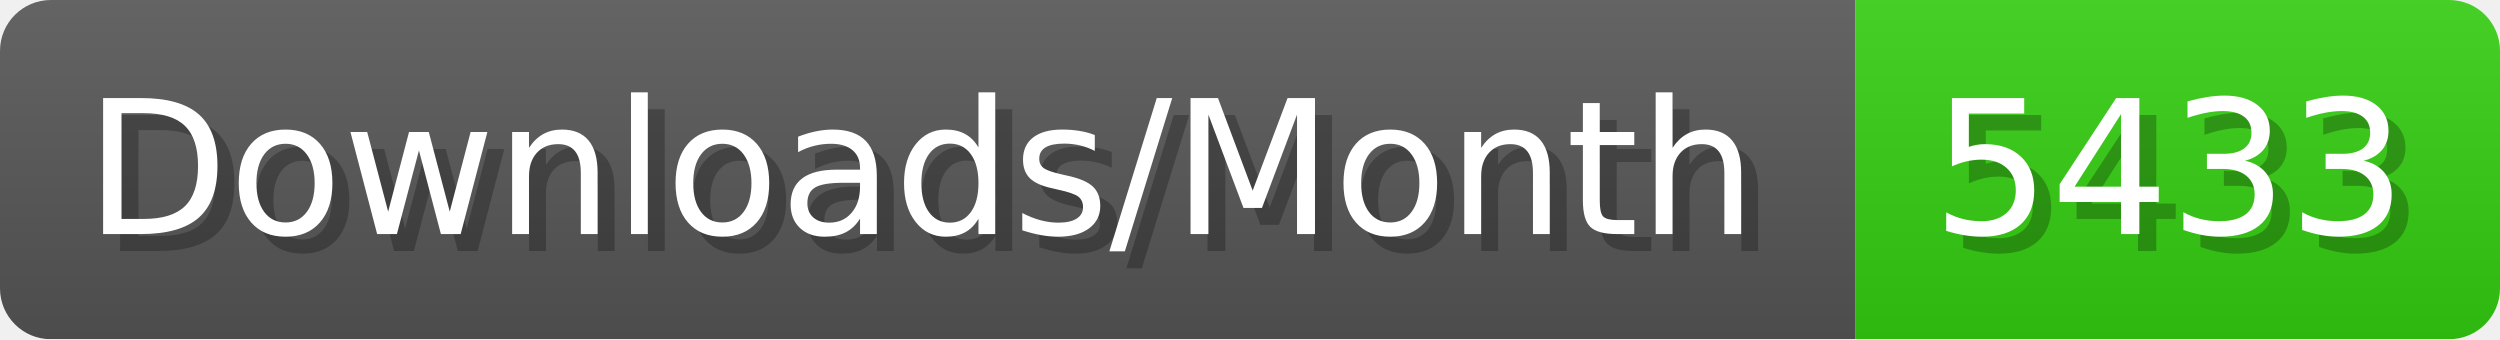
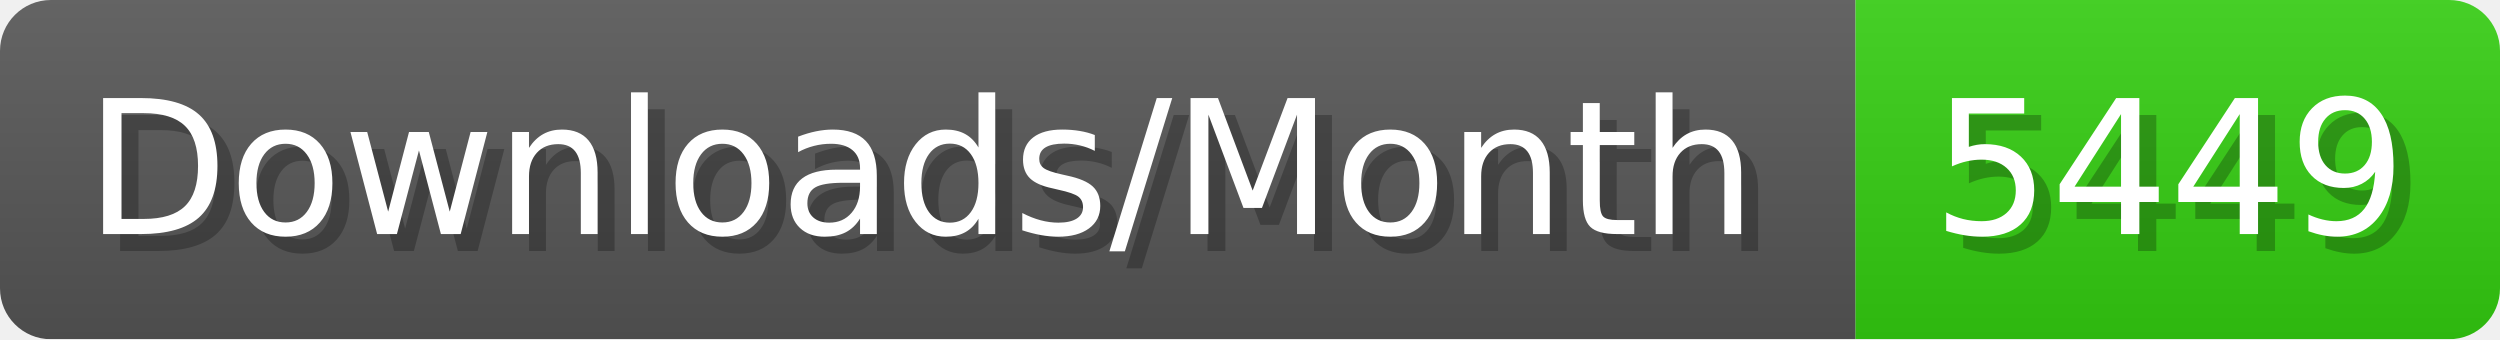
- <svg xmlns="http://www.w3.org/2000/svg" width="147.4" height="20" viewBox="0 0 1474 200" role="img" aria-label="Downloads/Month: 5433">
+ <svg xmlns="http://www.w3.org/2000/svg" width="147.4" height="20" viewBox="0 0 1474 200" role="img" aria-label="Downloads/Month: 5449">
  <linearGradient id="YlXUI" x2="0" y2="100%">
    <stop offset="0" stop-opacity=".1" stop-color="#EEE" />
    <stop offset="1" stop-opacity=".1" />
  </linearGradient>
  <mask id="JHhop">
    <rect width="1474" height="200" rx="30" fill="#FFF" />
  </mask>
  <g mask="url(#JHhop)">
    <rect width="1094" height="200" fill="#555" />
    <rect width="380" height="200" fill="#3C1" x="1094" />
    <rect width="1474" height="200" fill="url(#YlXUI)" />
  </g>
  <g aria-hidden="true" fill="#fff" text-anchor="start" font-family="Verdana,DejaVu Sans,sans-serif" font-size="110">
    <text x="60" y="148" textLength="994" fill="#000" opacity="0.25">Downloads/Month</text>
    <text x="50" y="138" textLength="994">Downloads/Month</text>
-     <text x="1149" y="148" textLength="280" fill="#000" opacity="0.25">5433</text>
-     <text x="1139" y="138" textLength="280">5433</text>
+     <text x="1149" y="148" textLength="280" fill="#000" opacity="0.25">5449</text>
+     <text x="1139" y="138" textLength="280">5449</text>
  </g>
</svg>
